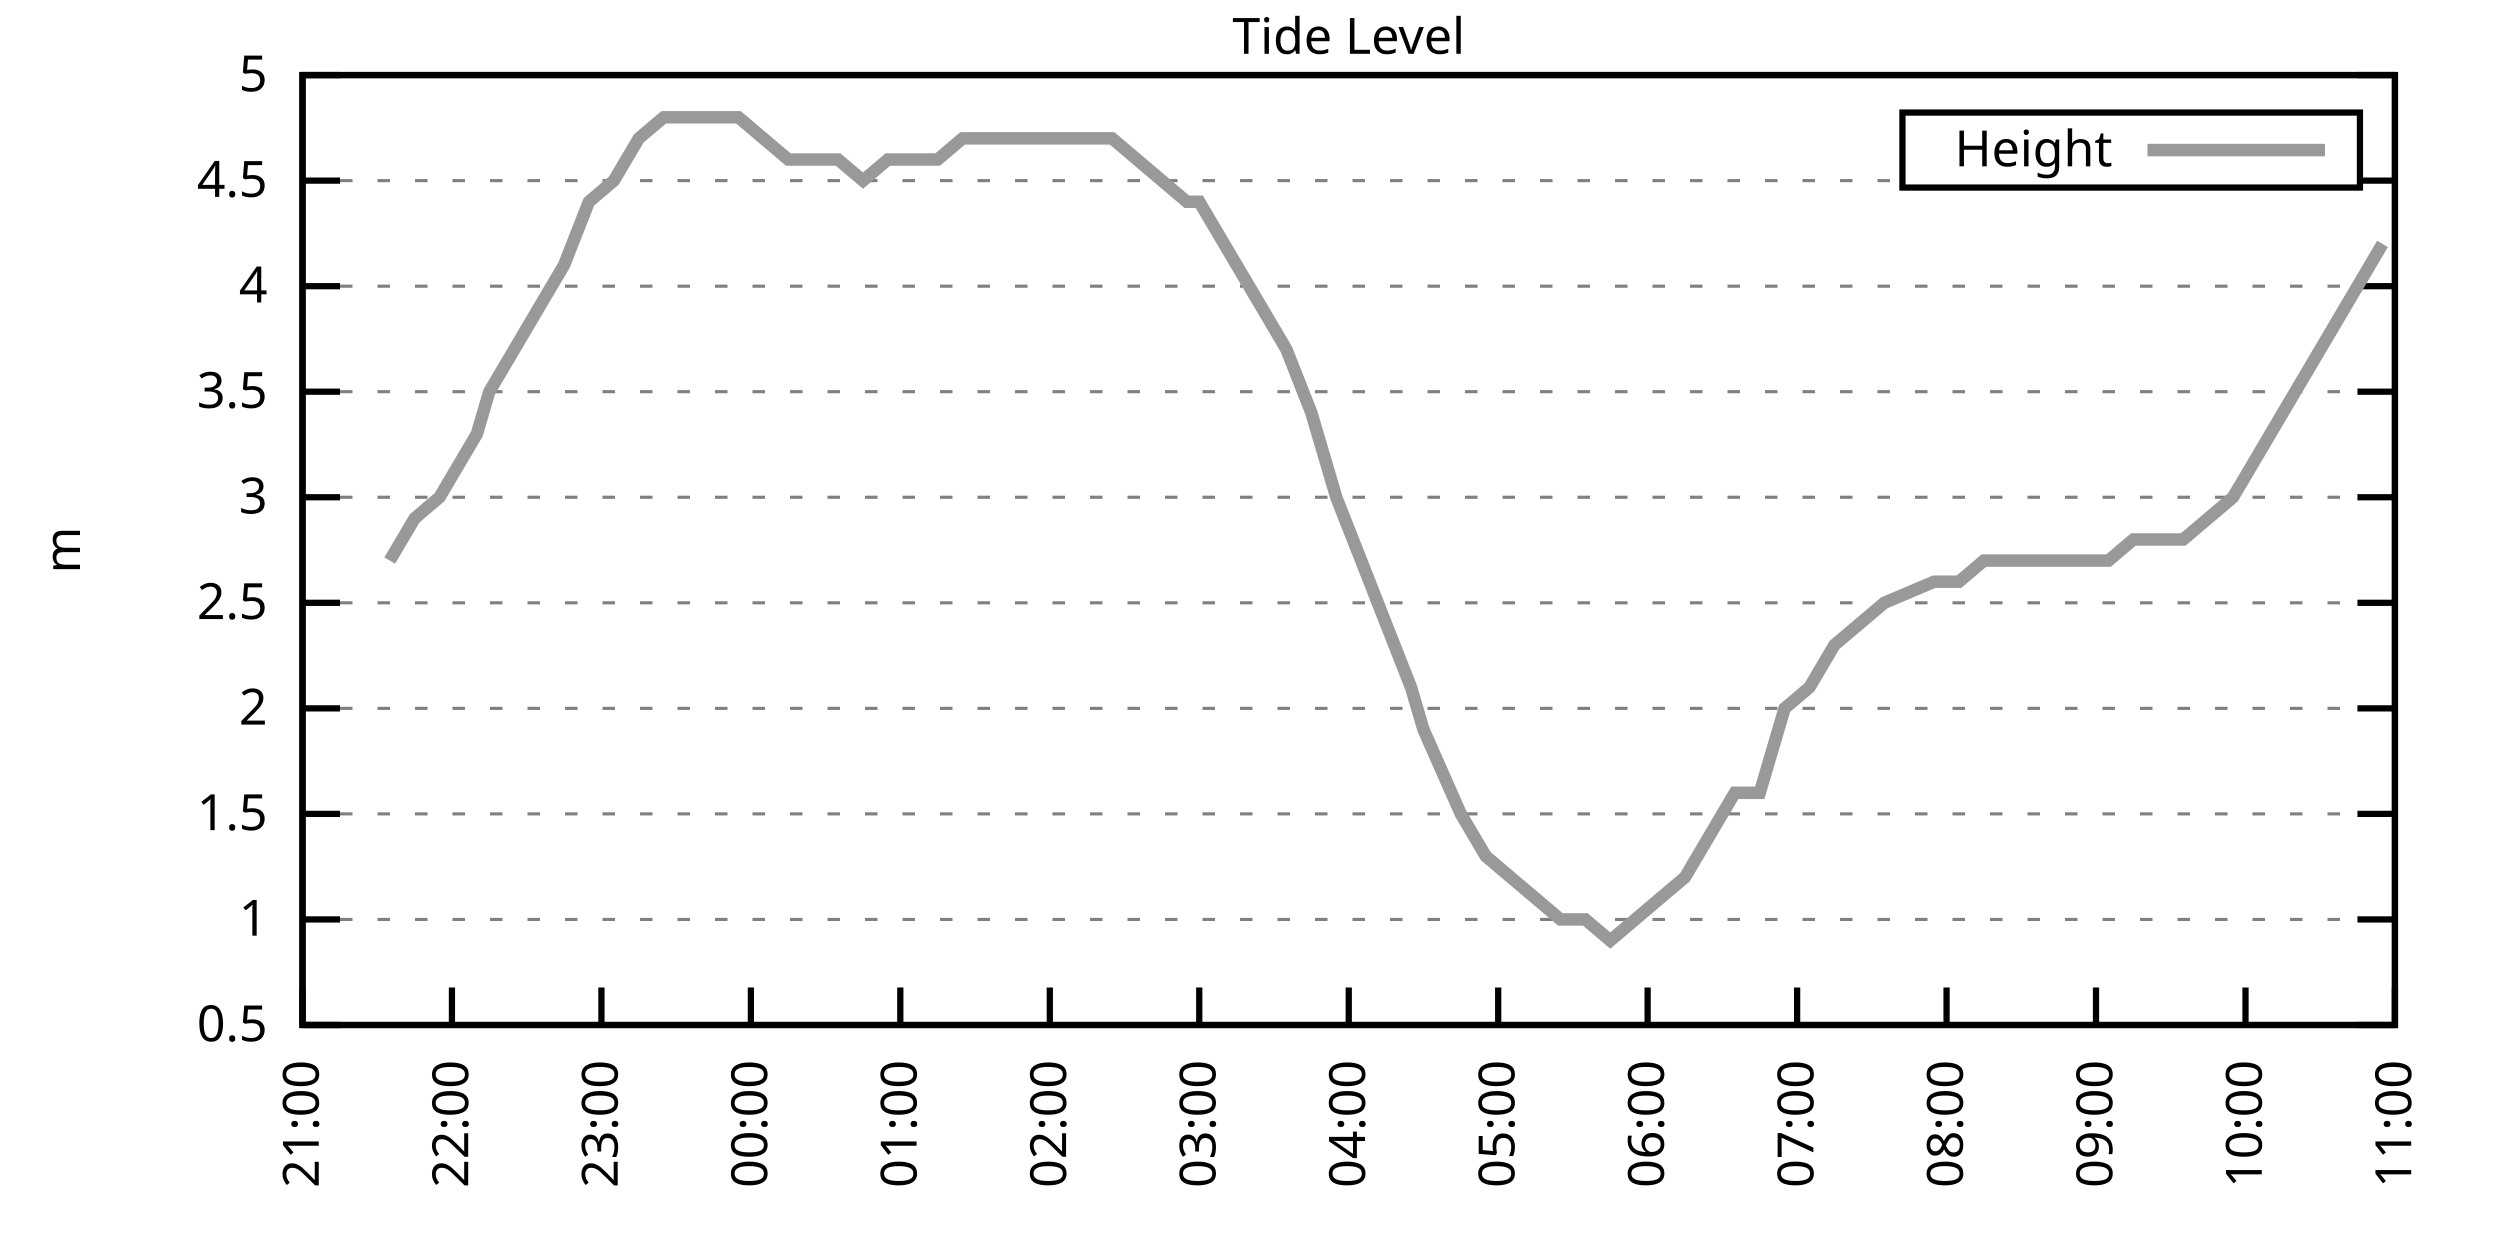
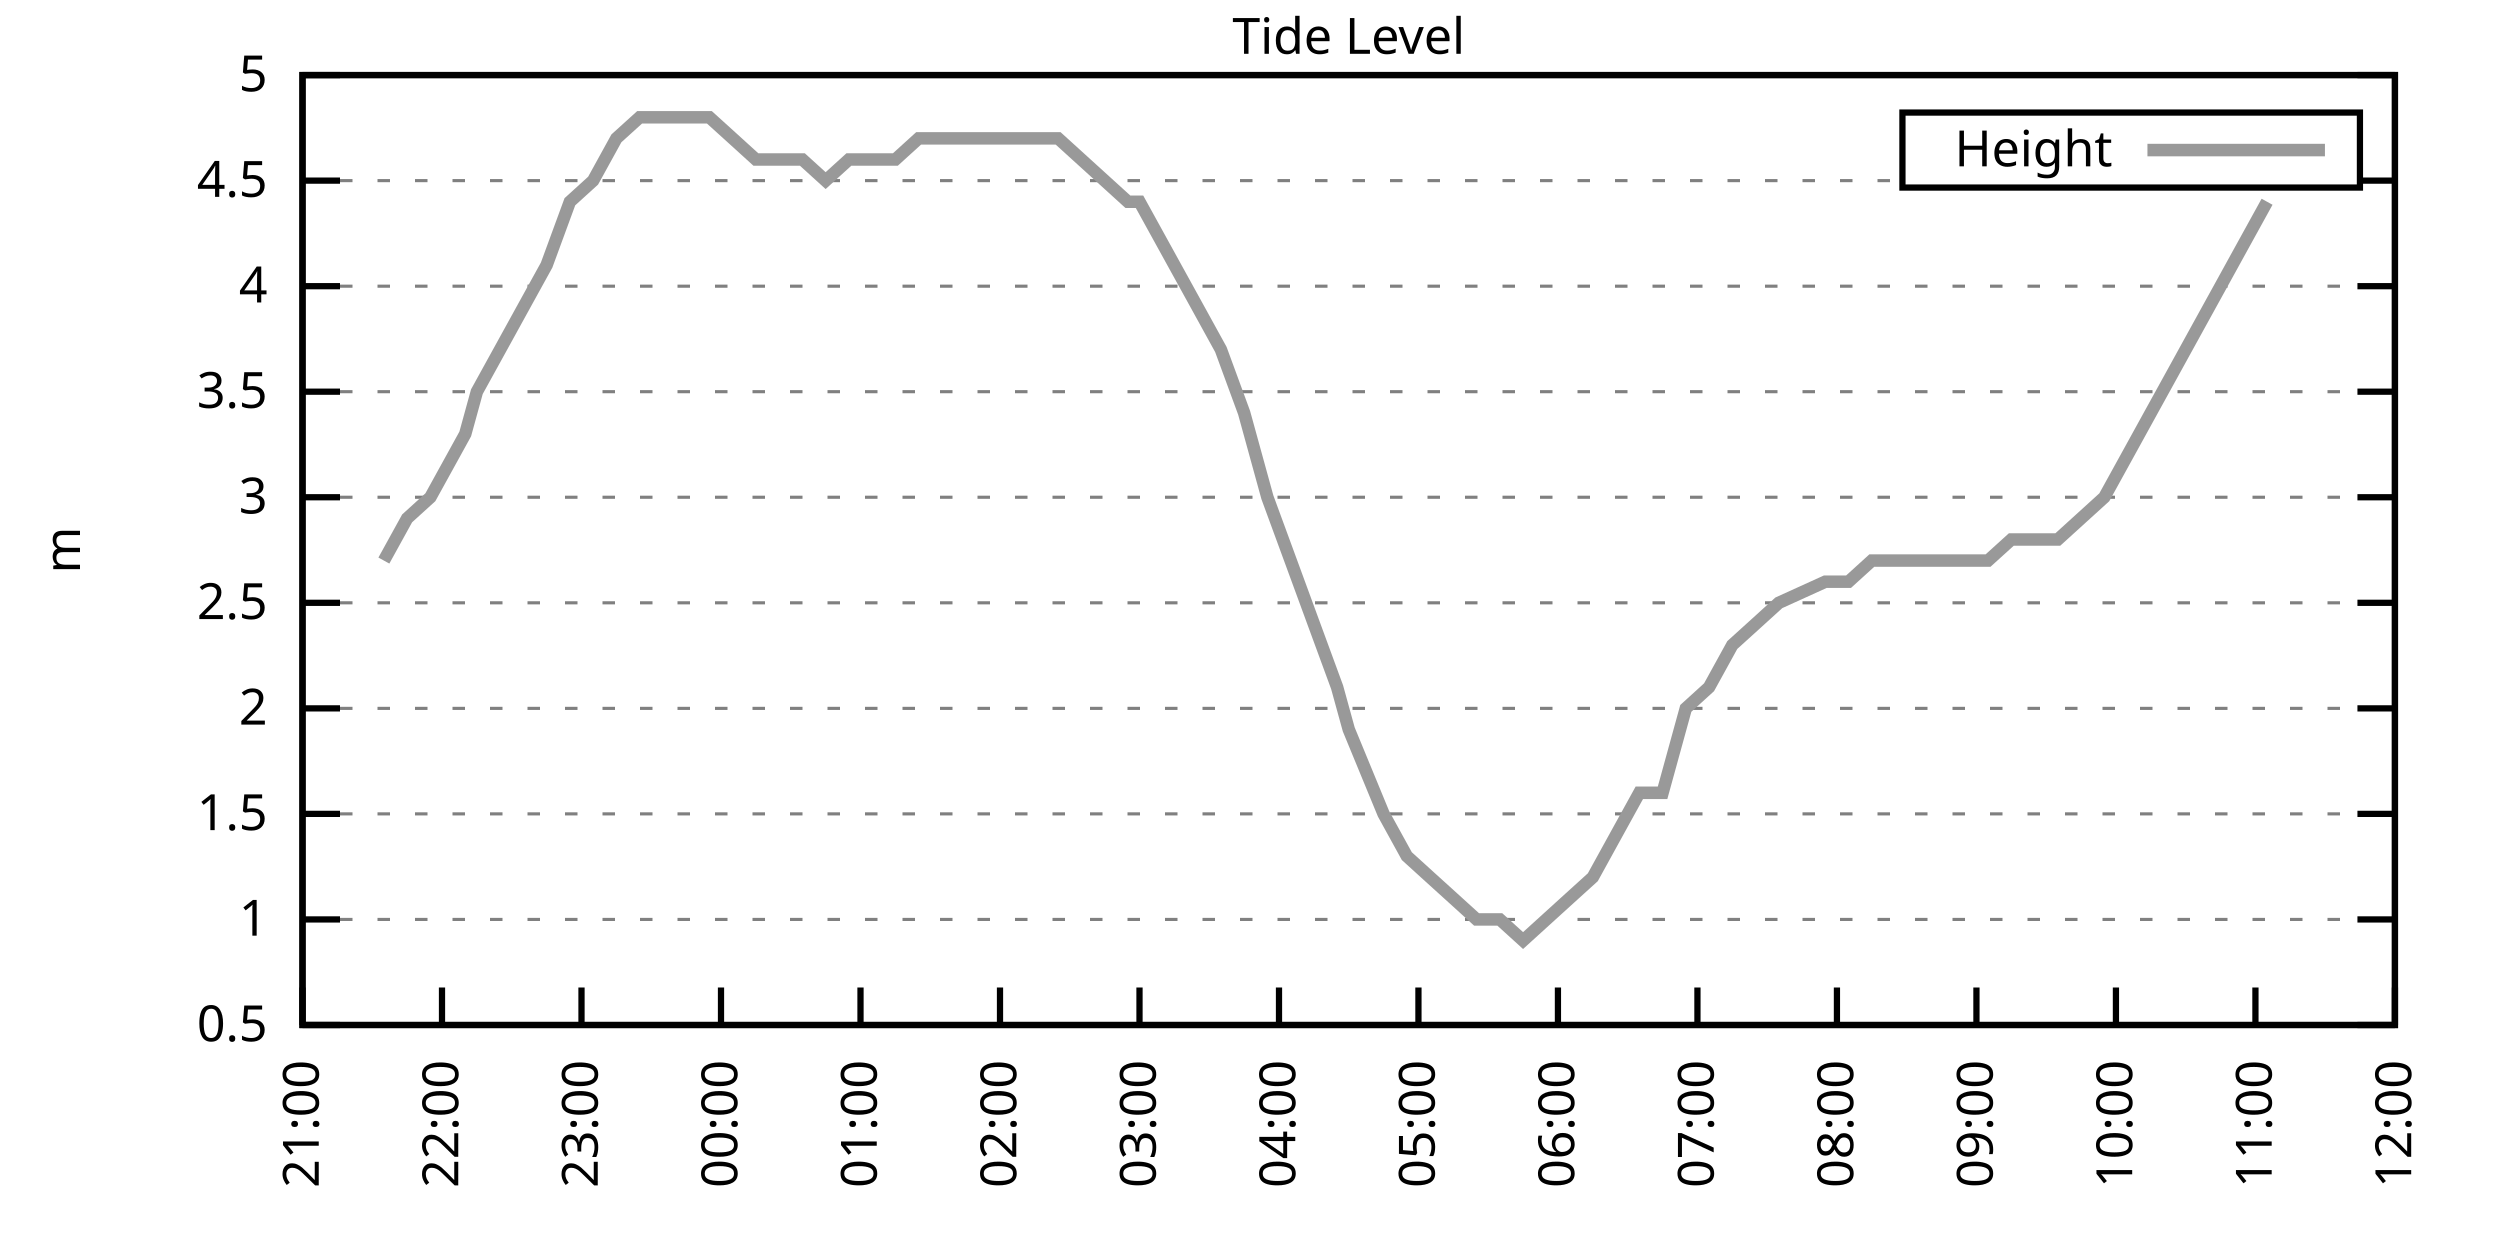
<svg xmlns="http://www.w3.org/2000/svg" xmlns:xlink="http://www.w3.org/1999/xlink" width="400" height="200" viewBox="0 0 400 200">
  <g id="gnuplot_canvas">
    <rect x="0" y="0" width="400" height="200" fill="none" />
    <defs>
      <circle id="gpDot" r="0.5" stroke-width="0.5" stroke="currentColor" />
      <path id="gpPt0" stroke-width="0.333" stroke="currentColor" d="M-1,0 h2 M0,-1 v2" />
      <path id="gpPt1" stroke-width="0.333" stroke="currentColor" d="M-1,-1 L1,1 M1,-1 L-1,1" />
      <path id="gpPt2" stroke-width="0.333" stroke="currentColor" d="M-1,0 L1,0 M0,-1 L0,1 M-1,-1 L1,1 M-1,1 L1,-1" />
      <rect id="gpPt3" stroke-width="0.333" stroke="currentColor" x="-1" y="-1" width="2" height="2" />
      <rect id="gpPt4" stroke-width="0.333" stroke="currentColor" fill="currentColor" x="-1" y="-1" width="2" height="2" />
      <circle id="gpPt5" stroke-width="0.333" stroke="currentColor" cx="0" cy="0" r="1" />
      <use xlink:href="#gpPt5" id="gpPt6" fill="currentColor" stroke="none" />
      <path id="gpPt7" stroke-width="0.333" stroke="currentColor" d="M0,-1.33 L-1.33,0.67 L1.33,0.67 z" />
      <use xlink:href="#gpPt7" id="gpPt8" fill="currentColor" stroke="none" />
      <use xlink:href="#gpPt7" id="gpPt9" stroke="currentColor" transform="rotate(180)" />
      <use xlink:href="#gpPt9" id="gpPt10" fill="currentColor" stroke="none" />
      <use xlink:href="#gpPt3" id="gpPt11" stroke="currentColor" transform="rotate(45)" />
      <use xlink:href="#gpPt11" id="gpPt12" fill="currentColor" stroke="none" />
      <path id="gpPt13" stroke-width="0.333" stroke="currentColor" d="M0,1.330 L1.265,0.411 L0.782,-1.067 L-0.782,-1.076 L-1.265,0.411 z" />
      <use xlink:href="#gpPt13" id="gpPt14" fill="currentColor" stroke="none" />
      <filter id="textbox" filterUnits="objectBoundingBox" x="0" y="0" height="1" width="1">
        <feFlood flood-color="white" flood-opacity="1" result="bgnd" />
        <feComposite in="SourceGraphic" in2="bgnd" operator="atop" />
      </filter>
      <filter id="greybox" filterUnits="objectBoundingBox" x="0" y="0" height="1" width="1">
        <feFlood flood-color="lightgrey" flood-opacity="1" result="grey" />
        <feComposite in="SourceGraphic" in2="grey" operator="atop" />
      </filter>
    </defs>
    <g fill="none" color="white" stroke="currentColor" stroke-width="1.00" stroke-linecap="butt" stroke-linejoin="miter">
</g>
    <g fill="none" color="black" stroke="currentColor" stroke-width="1.00" stroke-linecap="butt" stroke-linejoin="miter">
      <g stroke="none" shape-rendering="crispEdges">
        <polygon fill="rgb(255, 255, 255)" points="48.40,164.00 383.18,164.00 383.18,12.02 48.40,12.02 " />
      </g>
    </g>
    <g fill="none" color="black" stroke="currentColor" stroke-width="1.00" stroke-linecap="butt" stroke-linejoin="miter">
</g>
    <g fill="none" color="black" stroke="black" stroke-width="0.50" stroke-linecap="butt" stroke-linejoin="miter">
</g>
    <g fill="none" color="gray" stroke="currentColor" stroke-width="0.50" stroke-linecap="butt" stroke-linejoin="miter">
      <path stroke="gray" stroke-dasharray="2,4" class="gridline" d="M48.40,164.00 L383.19,164.00  " />
    </g>
    <g fill="none" color="gray" stroke="gray" stroke-width="1.00" stroke-linecap="butt" stroke-linejoin="miter">
</g>
    <g fill="none" color="black" stroke="currentColor" stroke-width="1.00" stroke-linecap="butt" stroke-linejoin="miter">
      <path stroke="black" d="M48.40,164.00 L54.40,164.00 M383.19,164.00 L377.19,164.00  " />
      <g transform="translate(42.80,166.60)" stroke="none" fill="black" font-family="Sans" font-size="8.00" text-anchor="end">
        <text>
          <tspan font-family="Sans"> 0.5</tspan>
        </text>
      </g>
    </g>
    <g fill="none" color="black" stroke="currentColor" stroke-width="1.00" stroke-linecap="butt" stroke-linejoin="miter">
</g>
    <g fill="none" color="black" stroke="black" stroke-width="0.50" stroke-linecap="butt" stroke-linejoin="miter">
</g>
    <g fill="none" color="gray" stroke="currentColor" stroke-width="0.50" stroke-linecap="butt" stroke-linejoin="miter">
      <path stroke="gray" stroke-dasharray="2,4" class="gridline" d="M48.40,147.11 L383.19,147.11  " />
    </g>
    <g fill="none" color="gray" stroke="gray" stroke-width="1.00" stroke-linecap="butt" stroke-linejoin="miter">
</g>
    <g fill="none" color="black" stroke="currentColor" stroke-width="1.00" stroke-linecap="butt" stroke-linejoin="miter">
      <path stroke="black" d="M48.40,147.11 L54.40,147.11 M383.19,147.11 L377.19,147.11  " />
      <g transform="translate(42.80,149.71)" stroke="none" fill="black" font-family="Sans" font-size="8.00" text-anchor="end">
        <text>
          <tspan font-family="Sans"> 1</tspan>
        </text>
      </g>
    </g>
    <g fill="none" color="black" stroke="currentColor" stroke-width="1.00" stroke-linecap="butt" stroke-linejoin="miter">
</g>
    <g fill="none" color="black" stroke="black" stroke-width="0.50" stroke-linecap="butt" stroke-linejoin="miter">
</g>
    <g fill="none" color="gray" stroke="currentColor" stroke-width="0.50" stroke-linecap="butt" stroke-linejoin="miter">
      <path stroke="gray" stroke-dasharray="2,4" class="gridline" d="M48.40,130.22 L383.19,130.22  " />
    </g>
    <g fill="none" color="gray" stroke="gray" stroke-width="1.00" stroke-linecap="butt" stroke-linejoin="miter">
</g>
    <g fill="none" color="black" stroke="currentColor" stroke-width="1.00" stroke-linecap="butt" stroke-linejoin="miter">
      <path stroke="black" d="M48.40,130.22 L54.40,130.22 M383.19,130.22 L377.19,130.22  " />
      <g transform="translate(42.80,132.82)" stroke="none" fill="black" font-family="Sans" font-size="8.00" text-anchor="end">
        <text>
          <tspan font-family="Sans"> 1.5</tspan>
        </text>
      </g>
    </g>
    <g fill="none" color="black" stroke="currentColor" stroke-width="1.00" stroke-linecap="butt" stroke-linejoin="miter">
</g>
    <g fill="none" color="black" stroke="black" stroke-width="0.50" stroke-linecap="butt" stroke-linejoin="miter">
</g>
    <g fill="none" color="gray" stroke="currentColor" stroke-width="0.50" stroke-linecap="butt" stroke-linejoin="miter">
      <path stroke="gray" stroke-dasharray="2,4" class="gridline" d="M48.40,113.34 L383.19,113.34  " />
    </g>
    <g fill="none" color="gray" stroke="gray" stroke-width="1.00" stroke-linecap="butt" stroke-linejoin="miter">
</g>
    <g fill="none" color="black" stroke="currentColor" stroke-width="1.00" stroke-linecap="butt" stroke-linejoin="miter">
      <path stroke="black" d="M48.40,113.34 L54.40,113.34 M383.19,113.34 L377.19,113.34  " />
      <g transform="translate(42.80,115.94)" stroke="none" fill="black" font-family="Sans" font-size="8.00" text-anchor="end">
        <text>
          <tspan font-family="Sans"> 2</tspan>
        </text>
      </g>
    </g>
    <g fill="none" color="black" stroke="currentColor" stroke-width="1.00" stroke-linecap="butt" stroke-linejoin="miter">
</g>
    <g fill="none" color="black" stroke="black" stroke-width="0.50" stroke-linecap="butt" stroke-linejoin="miter">
</g>
    <g fill="none" color="gray" stroke="currentColor" stroke-width="0.50" stroke-linecap="butt" stroke-linejoin="miter">
      <path stroke="gray" stroke-dasharray="2,4" class="gridline" d="M48.40,96.45 L383.19,96.45  " />
    </g>
    <g fill="none" color="gray" stroke="gray" stroke-width="1.00" stroke-linecap="butt" stroke-linejoin="miter">
</g>
    <g fill="none" color="black" stroke="currentColor" stroke-width="1.00" stroke-linecap="butt" stroke-linejoin="miter">
      <path stroke="black" d="M48.40,96.45 L54.40,96.45 M383.19,96.45 L377.19,96.45  " />
      <g transform="translate(42.80,99.05)" stroke="none" fill="black" font-family="Sans" font-size="8.00" text-anchor="end">
        <text>
          <tspan font-family="Sans"> 2.5</tspan>
        </text>
      </g>
    </g>
    <g fill="none" color="black" stroke="currentColor" stroke-width="1.00" stroke-linecap="butt" stroke-linejoin="miter">
</g>
    <g fill="none" color="black" stroke="black" stroke-width="0.50" stroke-linecap="butt" stroke-linejoin="miter">
</g>
    <g fill="none" color="gray" stroke="currentColor" stroke-width="0.50" stroke-linecap="butt" stroke-linejoin="miter">
      <path stroke="gray" stroke-dasharray="2,4" class="gridline" d="M48.40,79.56 L383.19,79.56  " />
    </g>
    <g fill="none" color="gray" stroke="gray" stroke-width="1.00" stroke-linecap="butt" stroke-linejoin="miter">
</g>
    <g fill="none" color="black" stroke="currentColor" stroke-width="1.00" stroke-linecap="butt" stroke-linejoin="miter">
      <path stroke="black" d="M48.40,79.56 L54.40,79.56 M383.19,79.56 L377.19,79.56  " />
      <g transform="translate(42.80,82.16)" stroke="none" fill="black" font-family="Sans" font-size="8.00" text-anchor="end">
        <text>
          <tspan font-family="Sans"> 3</tspan>
        </text>
      </g>
    </g>
    <g fill="none" color="black" stroke="currentColor" stroke-width="1.00" stroke-linecap="butt" stroke-linejoin="miter">
</g>
    <g fill="none" color="black" stroke="black" stroke-width="0.50" stroke-linecap="butt" stroke-linejoin="miter">
</g>
    <g fill="none" color="gray" stroke="currentColor" stroke-width="0.50" stroke-linecap="butt" stroke-linejoin="miter">
      <path stroke="gray" stroke-dasharray="2,4" class="gridline" d="M48.40,62.67 L383.19,62.67  " />
    </g>
    <g fill="none" color="gray" stroke="gray" stroke-width="1.00" stroke-linecap="butt" stroke-linejoin="miter">
</g>
    <g fill="none" color="black" stroke="currentColor" stroke-width="1.00" stroke-linecap="butt" stroke-linejoin="miter">
      <path stroke="black" d="M48.40,62.67 L54.40,62.67 M383.19,62.67 L377.19,62.67  " />
      <g transform="translate(42.80,65.27)" stroke="none" fill="black" font-family="Sans" font-size="8.00" text-anchor="end">
        <text>
          <tspan font-family="Sans"> 3.5</tspan>
        </text>
      </g>
    </g>
    <g fill="none" color="black" stroke="currentColor" stroke-width="1.00" stroke-linecap="butt" stroke-linejoin="miter">
</g>
    <g fill="none" color="black" stroke="black" stroke-width="0.50" stroke-linecap="butt" stroke-linejoin="miter">
</g>
    <g fill="none" color="gray" stroke="currentColor" stroke-width="0.50" stroke-linecap="butt" stroke-linejoin="miter">
      <path stroke="gray" stroke-dasharray="2,4" class="gridline" d="M48.40,45.79 L383.19,45.79  " />
    </g>
    <g fill="none" color="gray" stroke="gray" stroke-width="1.00" stroke-linecap="butt" stroke-linejoin="miter">
</g>
    <g fill="none" color="black" stroke="currentColor" stroke-width="1.00" stroke-linecap="butt" stroke-linejoin="miter">
      <path stroke="black" d="M48.40,45.79 L54.40,45.79 M383.19,45.79 L377.19,45.79  " />
      <g transform="translate(42.80,48.39)" stroke="none" fill="black" font-family="Sans" font-size="8.00" text-anchor="end">
        <text>
          <tspan font-family="Sans"> 4</tspan>
        </text>
      </g>
    </g>
    <g fill="none" color="black" stroke="currentColor" stroke-width="1.00" stroke-linecap="butt" stroke-linejoin="miter">
</g>
    <g fill="none" color="black" stroke="black" stroke-width="0.50" stroke-linecap="butt" stroke-linejoin="miter">
</g>
    <g fill="none" color="gray" stroke="currentColor" stroke-width="0.50" stroke-linecap="butt" stroke-linejoin="miter">
      <path stroke="gray" stroke-dasharray="2,4" class="gridline" d="M48.40,28.90 L304.39,28.90 M377.59,28.90 L383.19,28.90  " />
    </g>
    <g fill="none" color="gray" stroke="gray" stroke-width="1.00" stroke-linecap="butt" stroke-linejoin="miter">
</g>
    <g fill="none" color="black" stroke="currentColor" stroke-width="1.00" stroke-linecap="butt" stroke-linejoin="miter">
      <path stroke="black" d="M48.40,28.90 L54.40,28.90 M383.19,28.90 L377.19,28.90  " />
      <g transform="translate(42.80,31.50)" stroke="none" fill="black" font-family="Sans" font-size="8.00" text-anchor="end">
        <text>
          <tspan font-family="Sans"> 4.5</tspan>
        </text>
      </g>
    </g>
    <g fill="none" color="black" stroke="currentColor" stroke-width="1.00" stroke-linecap="butt" stroke-linejoin="miter">
</g>
    <g fill="none" color="black" stroke="black" stroke-width="0.50" stroke-linecap="butt" stroke-linejoin="miter">
</g>
    <g fill="none" color="gray" stroke="currentColor" stroke-width="0.50" stroke-linecap="butt" stroke-linejoin="miter">
      <path stroke="gray" stroke-dasharray="2,4" class="gridline" d="M48.40,12.01 L383.19,12.01  " />
    </g>
    <g fill="none" color="gray" stroke="gray" stroke-width="1.00" stroke-linecap="butt" stroke-linejoin="miter">
</g>
    <g fill="none" color="black" stroke="currentColor" stroke-width="1.00" stroke-linecap="butt" stroke-linejoin="miter">
      <path stroke="black" d="M48.40,12.01 L54.40,12.01 M383.19,12.01 L377.19,12.01  " />
      <g transform="translate(42.80,14.61)" stroke="none" fill="black" font-family="Sans" font-size="8.00" text-anchor="end">
        <text>
          <tspan font-family="Sans"> 5</tspan>
        </text>
      </g>
    </g>
    <g fill="none" color="black" stroke="currentColor" stroke-width="1.00" stroke-linecap="butt" stroke-linejoin="miter">
      <path stroke="black" d="M48.40,164.00 L48.40,158.00  " />
      <g transform="translate(51.00,169.60) rotate(270.00)" stroke="none" fill="black" font-family="Sans" font-size="8.00" text-anchor="end">
        <text>
          <tspan font-family="Sans">21:00</tspan>
        </text>
      </g>
    </g>
    <g fill="none" color="black" stroke="currentColor" stroke-width="1.00" stroke-linecap="butt" stroke-linejoin="miter">
-       <path stroke="black" d="M72.31,164.00 L72.31,158.00  " />
-       <g transform="translate(74.91,169.60) rotate(270.00)" stroke="none" fill="black" font-family="Sans" font-size="8.00" text-anchor="end">
+       <path stroke="black" d="M70.72,164.00 L70.72,158.00  " />
+       <g transform="translate(73.32,169.60) rotate(270.00)" stroke="none" fill="black" font-family="Sans" font-size="8.00" text-anchor="end">
        <text>
          <tspan font-family="Sans">22:00</tspan>
        </text>
      </g>
    </g>
    <g fill="none" color="black" stroke="currentColor" stroke-width="1.00" stroke-linecap="butt" stroke-linejoin="miter">
-       <path stroke="black" d="M96.23,164.00 L96.23,158.00  " />
-       <g transform="translate(98.83,169.60) rotate(270.00)" stroke="none" fill="black" font-family="Sans" font-size="8.00" text-anchor="end">
+       <path stroke="black" d="M93.04,164.00 L93.04,158.00  " />
+       <g transform="translate(95.64,169.60) rotate(270.00)" stroke="none" fill="black" font-family="Sans" font-size="8.00" text-anchor="end">
        <text>
          <tspan font-family="Sans">23:00</tspan>
        </text>
      </g>
    </g>
    <g fill="none" color="black" stroke="currentColor" stroke-width="1.00" stroke-linecap="butt" stroke-linejoin="miter">
-       <path stroke="black" d="M120.14,164.00 L120.14,158.00  " />
-       <g transform="translate(122.74,169.60) rotate(270.00)" stroke="none" fill="black" font-family="Sans" font-size="8.00" text-anchor="end">
+       <path stroke="black" d="M115.36,164.00 L115.36,158.00  " />
+       <g transform="translate(117.96,169.60) rotate(270.00)" stroke="none" fill="black" font-family="Sans" font-size="8.00" text-anchor="end">
        <text>
          <tspan font-family="Sans">00:00</tspan>
        </text>
      </g>
    </g>
    <g fill="none" color="black" stroke="currentColor" stroke-width="1.00" stroke-linecap="butt" stroke-linejoin="miter">
-       <path stroke="black" d="M144.05,164.00 L144.05,158.00  " />
-       <g transform="translate(146.65,169.60) rotate(270.00)" stroke="none" fill="black" font-family="Sans" font-size="8.00" text-anchor="end">
+       <path stroke="black" d="M137.68,164.00 L137.68,158.00  " />
+       <g transform="translate(140.28,169.60) rotate(270.00)" stroke="none" fill="black" font-family="Sans" font-size="8.00" text-anchor="end">
        <text>
          <tspan font-family="Sans">01:00</tspan>
        </text>
      </g>
    </g>
    <g fill="none" color="black" stroke="currentColor" stroke-width="1.00" stroke-linecap="butt" stroke-linejoin="miter">
-       <path stroke="black" d="M167.97,164.00 L167.97,158.00  " />
-       <g transform="translate(170.57,169.60) rotate(270.00)" stroke="none" fill="black" font-family="Sans" font-size="8.00" text-anchor="end">
+       <path stroke="black" d="M160.00,164.00 L160.00,158.00  " />
+       <g transform="translate(162.60,169.60) rotate(270.00)" stroke="none" fill="black" font-family="Sans" font-size="8.00" text-anchor="end">
        <text>
          <tspan font-family="Sans">02:00</tspan>
        </text>
      </g>
    </g>
    <g fill="none" color="black" stroke="currentColor" stroke-width="1.00" stroke-linecap="butt" stroke-linejoin="miter">
-       <path stroke="black" d="M191.88,164.00 L191.88,158.00  " />
-       <g transform="translate(194.48,169.60) rotate(270.00)" stroke="none" fill="black" font-family="Sans" font-size="8.00" text-anchor="end">
+       <path stroke="black" d="M182.32,164.00 L182.32,158.00  " />
+       <g transform="translate(184.92,169.60) rotate(270.00)" stroke="none" fill="black" font-family="Sans" font-size="8.00" text-anchor="end">
        <text>
          <tspan font-family="Sans">03:00</tspan>
        </text>
      </g>
    </g>
    <g fill="none" color="black" stroke="currentColor" stroke-width="1.00" stroke-linecap="butt" stroke-linejoin="miter">
-       <path stroke="black" d="M215.80,164.00 L215.80,158.00  " />
-       <g transform="translate(218.40,169.60) rotate(270.00)" stroke="none" fill="black" font-family="Sans" font-size="8.00" text-anchor="end">
+       <path stroke="black" d="M204.64,164.00 L204.64,158.00  " />
+       <g transform="translate(207.24,169.60) rotate(270.00)" stroke="none" fill="black" font-family="Sans" font-size="8.00" text-anchor="end">
        <text>
          <tspan font-family="Sans">04:00</tspan>
        </text>
      </g>
    </g>
    <g fill="none" color="black" stroke="currentColor" stroke-width="1.00" stroke-linecap="butt" stroke-linejoin="miter">
-       <path stroke="black" d="M239.71,164.00 L239.71,158.00  " />
-       <g transform="translate(242.31,169.60) rotate(270.00)" stroke="none" fill="black" font-family="Sans" font-size="8.00" text-anchor="end">
+       <path stroke="black" d="M226.95,164.00 L226.95,158.00  " />
+       <g transform="translate(229.55,169.60) rotate(270.00)" stroke="none" fill="black" font-family="Sans" font-size="8.00" text-anchor="end">
        <text>
          <tspan font-family="Sans">05:00</tspan>
        </text>
      </g>
    </g>
    <g fill="none" color="black" stroke="currentColor" stroke-width="1.00" stroke-linecap="butt" stroke-linejoin="miter">
-       <path stroke="black" d="M263.62,164.00 L263.62,158.00  " />
-       <g transform="translate(266.22,169.60) rotate(270.00)" stroke="none" fill="black" font-family="Sans" font-size="8.00" text-anchor="end">
+       <path stroke="black" d="M249.27,164.00 L249.27,158.00  " />
+       <g transform="translate(251.87,169.60) rotate(270.00)" stroke="none" fill="black" font-family="Sans" font-size="8.00" text-anchor="end">
        <text>
          <tspan font-family="Sans">06:00</tspan>
        </text>
      </g>
    </g>
    <g fill="none" color="black" stroke="currentColor" stroke-width="1.00" stroke-linecap="butt" stroke-linejoin="miter">
-       <path stroke="black" d="M287.54,164.00 L287.54,158.00  " />
-       <g transform="translate(290.14,169.60) rotate(270.00)" stroke="none" fill="black" font-family="Sans" font-size="8.00" text-anchor="end">
+       <path stroke="black" d="M271.59,164.00 L271.59,158.00  " />
+       <g transform="translate(274.19,169.60) rotate(270.00)" stroke="none" fill="black" font-family="Sans" font-size="8.00" text-anchor="end">
        <text>
          <tspan font-family="Sans">07:00</tspan>
        </text>
      </g>
    </g>
    <g fill="none" color="black" stroke="currentColor" stroke-width="1.00" stroke-linecap="butt" stroke-linejoin="miter">
-       <path stroke="black" d="M311.45,164.00 L311.45,158.00  " />
-       <g transform="translate(314.05,169.60) rotate(270.00)" stroke="none" fill="black" font-family="Sans" font-size="8.00" text-anchor="end">
+       <path stroke="black" d="M293.91,164.00 L293.91,158.00  " />
+       <g transform="translate(296.51,169.60) rotate(270.00)" stroke="none" fill="black" font-family="Sans" font-size="8.00" text-anchor="end">
        <text>
          <tspan font-family="Sans">08:00</tspan>
        </text>
      </g>
    </g>
    <g fill="none" color="black" stroke="currentColor" stroke-width="1.00" stroke-linecap="butt" stroke-linejoin="miter">
-       <path stroke="black" d="M335.36,164.00 L335.36,158.00  " />
-       <g transform="translate(337.96,169.60) rotate(270.00)" stroke="none" fill="black" font-family="Sans" font-size="8.00" text-anchor="end">
+       <path stroke="black" d="M316.23,164.00 L316.23,158.00  " />
+       <g transform="translate(318.83,169.60) rotate(270.00)" stroke="none" fill="black" font-family="Sans" font-size="8.00" text-anchor="end">
        <text>
          <tspan font-family="Sans">09:00</tspan>
        </text>
      </g>
    </g>
    <g fill="none" color="black" stroke="currentColor" stroke-width="1.00" stroke-linecap="butt" stroke-linejoin="miter">
-       <path stroke="black" d="M359.28,164.00 L359.28,158.00  " />
-       <g transform="translate(361.88,169.60) rotate(270.00)" stroke="none" fill="black" font-family="Sans" font-size="8.00" text-anchor="end">
+       <path stroke="black" d="M338.55,164.00 L338.55,158.00  " />
+       <g transform="translate(341.15,169.60) rotate(270.00)" stroke="none" fill="black" font-family="Sans" font-size="8.00" text-anchor="end">
        <text>
          <tspan font-family="Sans">10:00</tspan>
+         </text>
+       </g>
+     </g>
+     <g fill="none" color="black" stroke="currentColor" stroke-width="1.00" stroke-linecap="butt" stroke-linejoin="miter">
+       <path stroke="black" d="M360.87,164.00 L360.87,158.00  " />
+       <g transform="translate(363.47,169.60) rotate(270.00)" stroke="none" fill="black" font-family="Sans" font-size="8.00" text-anchor="end">
+         <text>
+           <tspan font-family="Sans">11:00</tspan>
        </text>
      </g>
    </g>
    <g fill="none" color="black" stroke="currentColor" stroke-width="1.00" stroke-linecap="butt" stroke-linejoin="miter">
      <path stroke="black" d="M383.19,164.00 L383.19,158.00  " />
      <g transform="translate(385.79,169.60) rotate(270.00)" stroke="none" fill="black" font-family="Sans" font-size="8.00" text-anchor="end">
        <text>
-           <tspan font-family="Sans">11:00</tspan>
+           <tspan font-family="Sans">12:00</tspan>
        </text>
      </g>
    </g>
    <g fill="none" color="black" stroke="currentColor" stroke-width="1.00" stroke-linecap="butt" stroke-linejoin="miter">
</g>
    <g fill="none" color="black" stroke="currentColor" stroke-width="1.00" stroke-linecap="butt" stroke-linejoin="miter">
      <path stroke="black" d="M48.40,12.01 L48.40,164.00 L383.19,164.00 L383.19,12.01 L48.40,12.01 Z  " />
    </g>
    <g fill="none" color="black" stroke="currentColor" stroke-width="1.00" stroke-linecap="butt" stroke-linejoin="miter">
</g>
    <g fill="none" color="black" stroke="currentColor" stroke-width="1.00" stroke-linecap="butt" stroke-linejoin="miter">
      <path stroke="black" d="M304.39,30.01 L304.39,18.01 L377.59,18.01 L377.59,30.01 L304.39,30.01 Z  " />
    </g>
    <g id="Tide_level_plot_1">
      <g fill="none" color="white" stroke="black" stroke-width="2.00" stroke-linecap="butt" stroke-linejoin="miter">
</g>
      <g fill="none" color="black" stroke="currentColor" stroke-width="2.00" stroke-linecap="butt" stroke-linejoin="miter">
        <g transform="translate(337.99,26.61)" stroke="none" fill="black" font-family="Sans" font-size="8.00" text-anchor="end">
          <text>
            <tspan font-family="Sans">Height</tspan>
          </text>
        </g>
      </g>
      <g fill="none" color="black" stroke="currentColor" stroke-width="2.00" stroke-linecap="butt" stroke-linejoin="miter">
-         <path stroke="rgb(153, 153, 153)" d="M343.59,24.01 L371.99,24.01 M62.35,89.69 L66.34,82.94 L70.32,79.56 L74.31,72.81 L76.30,69.43 L78.29,62.67   L82.28,55.92 L86.26,49.16 L90.25,42.41 L94.23,32.28 L98.22,28.90 L102.21,22.14 L106.19,18.77 L110.18,18.77   L114.16,18.77 L118.15,18.77 L122.13,22.14 L126.12,25.52 L130.10,25.52 L134.09,25.52 L138.08,28.90 L142.06,25.52   L146.05,25.52 L150.03,25.52 L154.02,22.14 L158.00,22.14 L161.99,22.14 L165.98,22.14 L169.96,22.14 L173.95,22.14   L177.93,22.14 L181.92,25.52 L185.90,28.90 L189.89,32.28 L191.88,32.28 L197.86,42.41 L201.85,49.16 L205.83,55.92   L209.82,66.05 L213.80,79.56 L217.79,89.69 L221.77,99.83 L225.76,109.96 L227.75,116.71 L233.73,130.22 L237.72,136.98   L241.70,140.36 L245.69,143.73 L249.67,147.11 L253.66,147.11 L257.64,150.49 L261.63,147.11 L265.61,143.73 L269.60,140.36   L273.59,133.60 L277.57,126.85 L281.56,126.85 L285.54,113.34 L289.53,109.96 L293.51,103.20 L297.50,99.83 L301.49,96.45   L309.46,93.07 L313.44,93.07 L317.43,89.69 L321.41,89.69 L325.40,89.69 L329.38,89.69 L333.37,89.69 L337.36,89.69   L341.34,86.32 L345.33,86.32 L349.31,86.32 L353.30,82.94 L357.28,79.56 L361.27,72.81 L365.25,66.05 L369.24,59.30   L373.23,52.54 L377.21,45.79 L381.20,39.03  " />
+         <path stroke="rgb(153, 153, 153)" d="M343.59,24.01 L371.99,24.01 M61.42,89.69 L65.14,82.94 L68.86,79.56 L72.58,72.81 L74.44,69.43 L76.30,62.67   L80.02,55.92 L83.74,49.16 L87.46,42.41 L91.18,32.28 L94.90,28.90 L98.62,22.14 L102.34,18.77 L106.06,18.77   L109.78,18.77 L113.50,18.77 L117.22,22.14 L120.94,25.52 L124.66,25.52 L128.38,25.52 L132.10,28.90 L135.82,25.52   L139.54,25.52 L143.26,25.52 L146.98,22.14 L150.70,22.14 L154.42,22.14 L158.14,22.14 L161.86,22.14 L165.58,22.14   L169.30,22.14 L173.02,25.52 L176.74,28.90 L180.46,32.28 L182.32,32.28 L187.90,42.41 L191.62,49.16 L195.34,55.92   L199.06,66.05 L202.78,79.56 L206.50,89.69 L210.22,99.83 L213.94,109.96 L215.80,116.71 L221.37,130.22 L225.09,136.98   L228.81,140.36 L232.53,143.73 L236.25,147.11 L239.97,147.11 L243.69,150.49 L247.41,147.11 L251.13,143.73 L254.85,140.36   L258.57,133.60 L262.29,126.85 L266.01,126.85 L269.73,113.34 L273.45,109.96 L277.17,103.20 L280.89,99.83 L284.61,96.45   L292.05,93.07 L295.77,93.07 L299.49,89.69 L303.21,89.69 L306.93,89.69 L310.65,89.69 L314.37,89.69 L318.09,89.69   L321.81,86.32 L325.53,86.32 L329.25,86.32 L332.97,82.94 L336.69,79.56 L340.41,72.81 L344.13,66.05 L347.85,59.30   L351.57,52.54 L355.29,45.79 L359.01,39.03 L362.73,32.28  " />
      </g>
    </g>
    <g fill="none" color="black" stroke="currentColor" stroke-width="2.00" stroke-linecap="butt" stroke-linejoin="miter">
</g>
    <g fill="none" color="black" stroke="black" stroke-width="1.00" stroke-linecap="butt" stroke-linejoin="miter">
</g>
    <g fill="none" color="black" stroke="currentColor" stroke-width="1.00" stroke-linecap="butt" stroke-linejoin="miter">
      <path stroke="black" d="M48.40,12.01 L48.40,164.00 L383.19,164.00 L383.19,12.01 L48.40,12.01 Z  " />
      <g transform="translate(12.80,88.01) rotate(270.00)" stroke="none" fill="black" font-family="Sans" font-size="8.00" text-anchor="middle">
        <text>
          <tspan font-family="Sans">m</tspan>
        </text>
      </g>
    </g>
    <g fill="none" color="black" stroke="currentColor" stroke-width="1.00" stroke-linecap="butt" stroke-linejoin="miter">
</g>
    <g fill="none" color="black" stroke="currentColor" stroke-width="1.00" stroke-linecap="butt" stroke-linejoin="miter">
      <g transform="translate(215.79,8.61)" stroke="none" fill="black" font-family="Sans" font-size="8.00" text-anchor="middle">
        <text>
          <tspan font-family="Sans">Tide Level</tspan>
        </text>
      </g>
    </g>
    <g fill="none" color="black" stroke="currentColor" stroke-width="1.00" stroke-linecap="butt" stroke-linejoin="miter">
</g>
  </g>
</svg>
